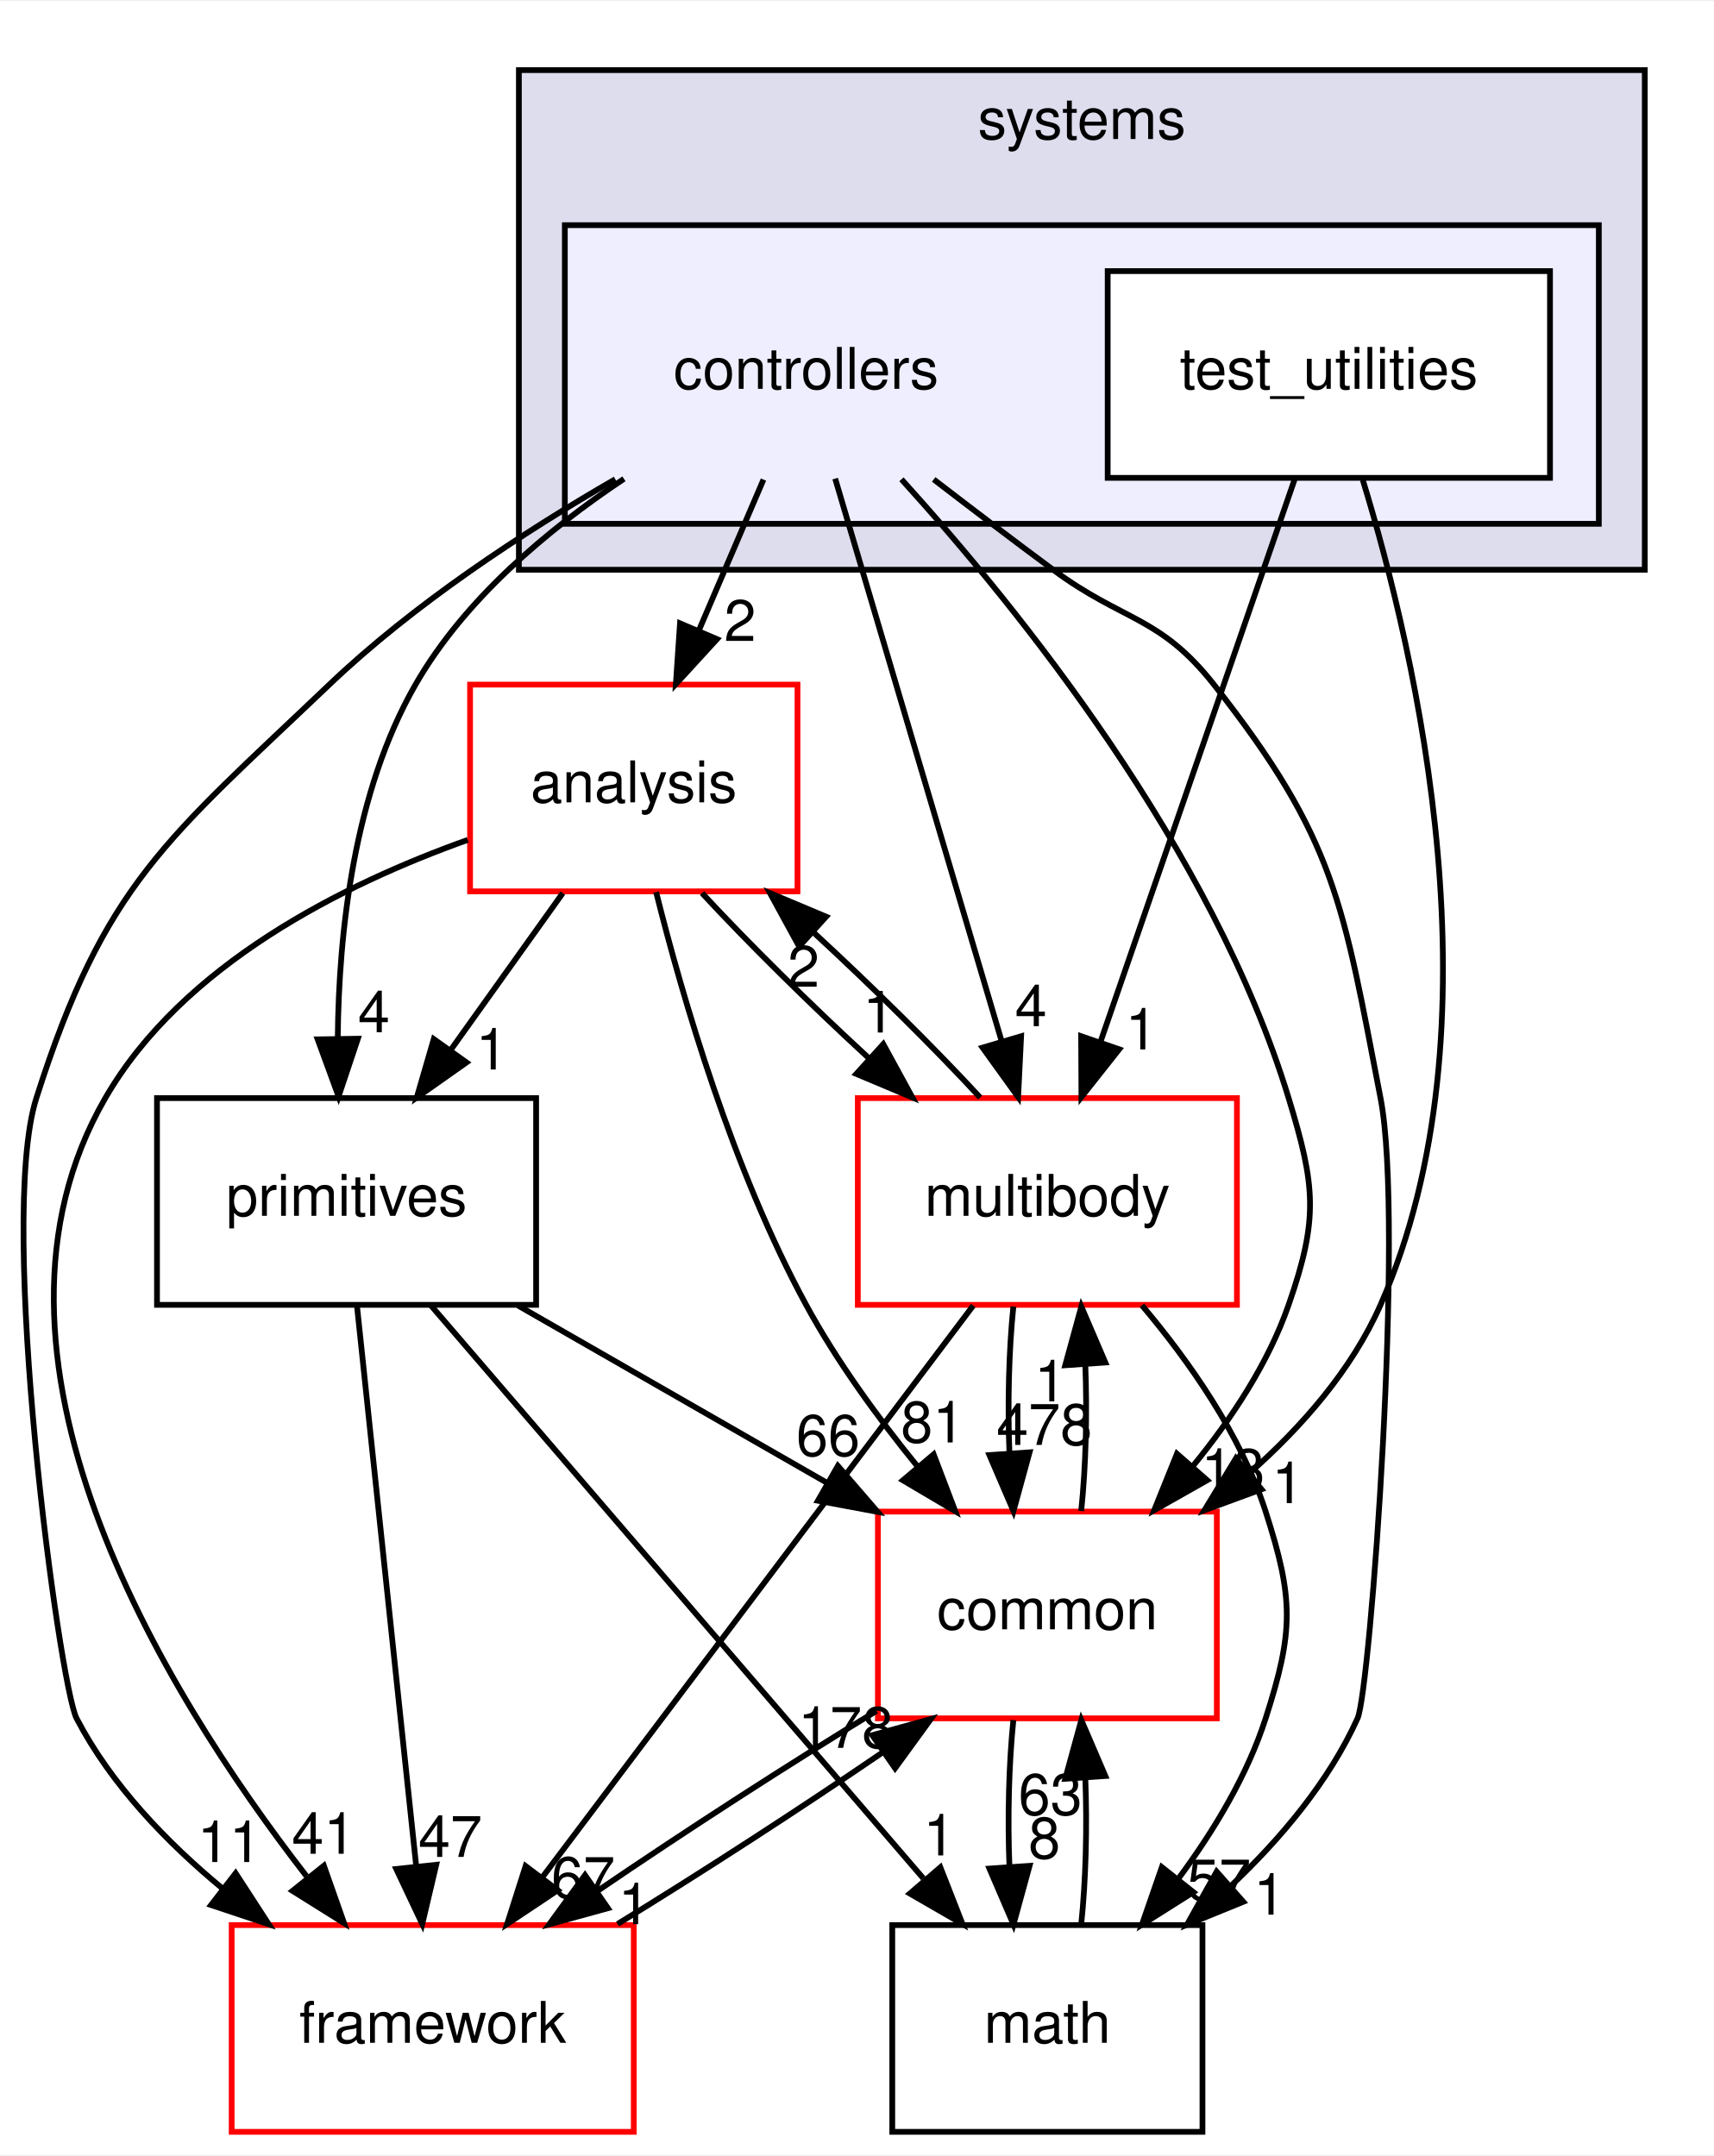
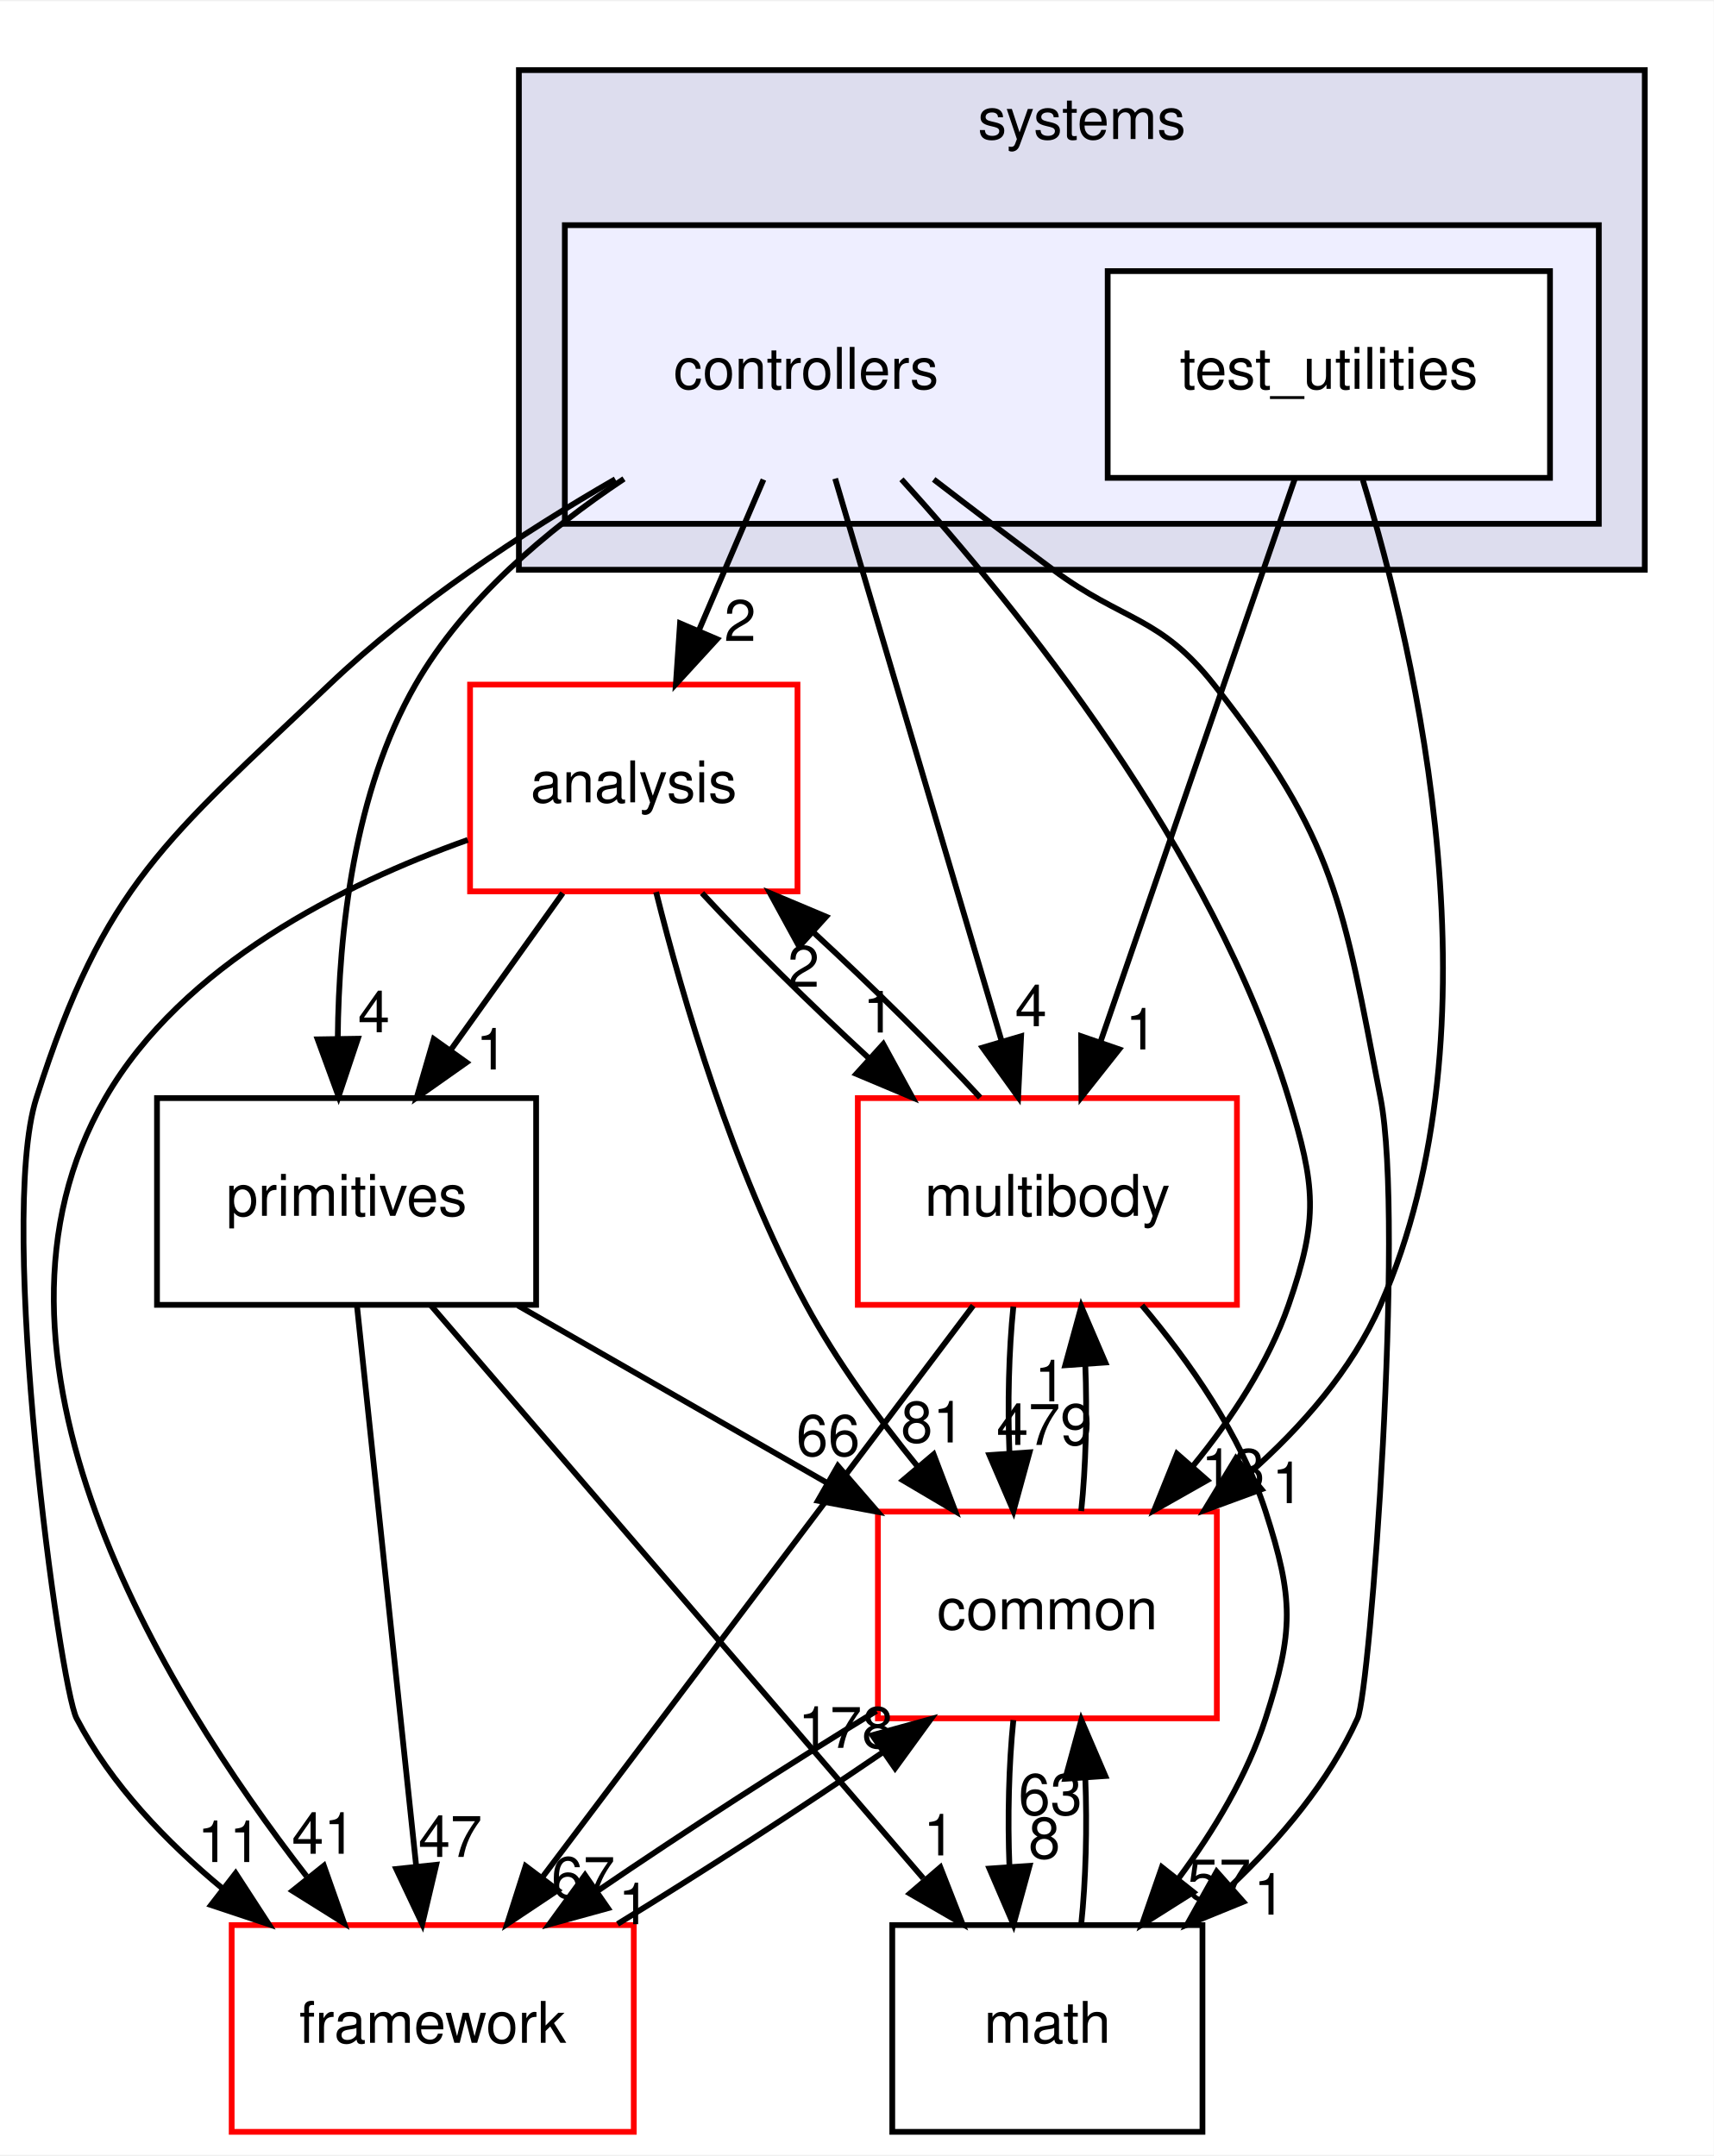
<svg xmlns="http://www.w3.org/2000/svg" xmlns:xlink="http://www.w3.org/1999/xlink" width="298pt" height="375pt" viewBox="0.00 0.00 298.33 375.00">
  <g id="graph0" class="graph" transform="scale(1 1) rotate(0) translate(4 371)">
    <polygon fill="white" stroke="transparent" points="-4,4 -4,-371 294.33,-371 294.33,4 -4,4" />
    <g id="clust1" class="cluster">
      <g id="a_clust1">
        <a xlink:href="dir_b7a0e33b407baa23d8a077e33033c988.html" target="_top" xlink:title="systems">
          <polygon fill="#ddddee" stroke="black" points="86.33,-272 86.33,-359 282.33,-359 282.33,-272 86.33,-272" />
          <text text-anchor="middle" x="184.33" y="-347" font-family="Helvetica,sans-Serif" font-size="10.00">systems</text>
        </a>
      </g>
    </g>
    <g id="clust2" class="cluster">
      <g id="a_clust2">
        <a xlink:href="dir_2f3b38a11a8c8b47ab034de75b118c79.html" target="_top">
          <polygon fill="#eeeeff" stroke="black" points="94.33,-280 94.33,-332 274.33,-332 274.33,-280 94.33,-280" />
        </a>
      </g>
    </g>
    <g id="node1" class="node">
      <text text-anchor="middle" x="136.33" y="-303.5" font-family="Helvetica,sans-Serif" font-size="10.00">controllers</text>
    </g>
    <g id="node3" class="node">
      <g id="a_node3">
        <a xlink:href="dir_9f920ef99dcb5f2ba14ba6c3f54b363c.html" target="_top" xlink:title="analysis">
          <polygon fill="white" stroke="red" points="134.83,-252 77.83,-252 77.83,-216 134.83,-216 134.83,-252" />
          <text text-anchor="middle" x="106.33" y="-231.5" font-family="Helvetica,sans-Serif" font-size="10.00">analysis</text>
        </a>
      </g>
    </g>
    <g id="edge17" class="edge">
      <path fill="none" stroke="black" d="M128.91,-287.7C125.53,-279.81 121.46,-270.3 117.71,-261.55" />
      <polygon fill="black" stroke="black" points="120.82,-259.92 113.66,-252.1 114.38,-262.67 120.82,-259.92" />
      <g id="a_edge17-headlabel">
        <a xlink:href="dir_000109_000107.html" target="_top" xlink:title="2">
          <text text-anchor="middle" x="124.84" y="-259.6" font-family="Helvetica,sans-Serif" font-size="10.00">2</text>
        </a>
      </g>
    </g>
    <g id="node4" class="node">
      <g id="a_node4">
        <a xlink:href="dir_39b8b3c6654246a9c12332c930bc7d3f.html" target="_top" xlink:title="multibody">
          <polygon fill="white" stroke="red" points="211.33,-180 145.33,-180 145.33,-144 211.33,-144 211.33,-180" />
          <text text-anchor="middle" x="178.33" y="-159.5" font-family="Helvetica,sans-Serif" font-size="10.00">multibody</text>
        </a>
      </g>
    </g>
    <g id="edge18" class="edge">
      <path fill="none" stroke="black" d="M141.39,-287.87C148.58,-263.56 161.82,-218.82 170.34,-190.01" />
      <polygon fill="black" stroke="black" points="173.76,-190.77 173.24,-180.19 167.05,-188.79 173.76,-190.77" />
      <g id="a_edge18-headlabel">
        <a xlink:href="dir_000109_000070.html" target="_top" xlink:title="4">
          <text text-anchor="middle" x="175.47" y="-192.52" font-family="Helvetica,sans-Serif" font-size="10.00">4</text>
        </a>
      </g>
    </g>
    <g id="node5" class="node">
      <g id="a_node5">
        <a xlink:href="dir_fc0178d6978c9fa2cad6ef3e048a60a7.html" target="_top" xlink:title="math">
          <polygon fill="none" stroke="black" points="205.33,-36 151.33,-36 151.33,0 205.33,0 205.33,-36" />
          <text text-anchor="middle" x="178.33" y="-15.5" font-family="Helvetica,sans-Serif" font-size="10.00">math</text>
        </a>
      </g>
    </g>
    <g id="edge19" class="edge">
      <path fill="none" stroke="black" d="M158.54,-287.73C165.19,-282.62 172.52,-277.04 179.33,-272 191.62,-262.9 197.87,-264.02 207.33,-252 228.66,-224.89 229.76,-213.87 236.33,-180 240.54,-158.29 234.54,-76.88 232.33,-72 227.34,-60.99 218.96,-51.04 210.27,-42.82" />
      <polygon fill="black" stroke="black" points="212.44,-40.06 202.63,-36.06 207.8,-45.31 212.44,-40.06" />
      <g id="a_edge19-headlabel">
        <a xlink:href="dir_000109_000018.html" target="_top" xlink:title="1">
          <text text-anchor="middle" x="217.01" y="-37.82" font-family="Helvetica,sans-Serif" font-size="10.00">1</text>
        </a>
      </g>
    </g>
    <g id="node6" class="node">
      <g id="a_node6">
        <a xlink:href="dir_2186f45272e5c29e3ac18ec762ab7501.html" target="_top" xlink:title="framework">
          <polygon fill="white" stroke="red" points="106.33,-36 36.33,-36 36.33,0 106.33,0 106.33,-36" />
          <text text-anchor="middle" x="71.33" y="-15.5" font-family="Helvetica,sans-Serif" font-size="10.00">framework</text>
        </a>
      </g>
    </g>
    <g id="edge20" class="edge">
      <path fill="none" stroke="black" d="M103.11,-287.77C87.03,-278.48 68.06,-266.04 53.33,-252 24.94,-224.94 14.22,-217.37 2.33,-180 -4.56,-158.37 6.38,-77.67 9.33,-72 15.32,-60.5 24.95,-50.45 34.85,-42.28" />
      <polygon fill="black" stroke="black" points="37.02,-45.03 42.79,-36.14 32.74,-39.49 37.02,-45.03" />
      <g id="a_edge20-headlabel">
        <a xlink:href="dir_000109_000112.html" target="_top" xlink:title="11">
          <text text-anchor="middle" x="35.92" y="-46.98" font-family="Helvetica,sans-Serif" font-size="10.00">11</text>
        </a>
      </g>
    </g>
    <g id="node7" class="node">
      <g id="a_node7">
        <a xlink:href="dir_55f8630d5466d97e74952e939680a0a0.html" target="_top" xlink:title="primitives">
          <polygon fill="none" stroke="black" points="89.33,-180 23.33,-180 23.33,-144 89.33,-144 89.33,-180" />
          <text text-anchor="middle" x="56.33" y="-159.5" font-family="Helvetica,sans-Serif" font-size="10.00">primitives</text>
        </a>
      </g>
    </g>
    <g id="edge21" class="edge">
      <path fill="none" stroke="black" d="M104.62,-287.83C91.24,-278.92 76.83,-266.8 68.33,-252 57.62,-233.35 54.97,-208.96 54.8,-190.43" />
      <polygon fill="black" stroke="black" points="58.3,-190.34 54.94,-180.29 51.3,-190.23 58.3,-190.34" />
      <g id="a_edge21-headlabel">
        <a xlink:href="dir_000109_000082.html" target="_top" xlink:title="4">
          <text text-anchor="middle" x="61.09" y="-191.47" font-family="Helvetica,sans-Serif" font-size="10.00">4</text>
        </a>
      </g>
    </g>
    <g id="node8" class="node">
      <g id="a_node8">
        <a xlink:href="dir_a36da230f0956f48b11c85f7d599788f.html" target="_top" xlink:title="common">
          <polygon fill="white" stroke="red" points="207.83,-108 148.83,-108 148.83,-72 207.83,-72 207.83,-108" />
          <text text-anchor="middle" x="178.33" y="-87.5" font-family="Helvetica,sans-Serif" font-size="10.00">common</text>
        </a>
      </g>
    </g>
    <g id="edge22" class="edge">
      <path fill="none" stroke="black" d="M152.93,-287.75C173.42,-265.14 207.14,-223.27 220.33,-180 224.99,-164.7 225.59,-159.11 220.33,-144 216.8,-133.86 210.42,-124.19 203.69,-115.96" />
      <polygon fill="black" stroke="black" points="206.15,-113.46 196.93,-108.24 200.89,-118.07 206.15,-113.46" />
      <g id="a_edge22-headlabel">
        <a xlink:href="dir_000109_000015.html" target="_top" xlink:title="13">
          <text text-anchor="middle" x="210.66" y="-111.79" font-family="Helvetica,sans-Serif" font-size="10.00">13</text>
        </a>
      </g>
    </g>
    <g id="node2" class="node">
      <g id="a_node2">
        <a xlink:href="dir_0200b18f7e83ea48cc715228d7cee9aa.html" target="_top" xlink:title="test_utilities">
          <polygon fill="white" stroke="black" points="265.83,-324 188.83,-324 188.83,-288 265.83,-288 265.83,-324" />
          <text text-anchor="middle" x="227.33" y="-303.5" font-family="Helvetica,sans-Serif" font-size="10.00">test_utilities</text>
        </a>
      </g>
    </g>
    <g id="edge23" class="edge">
      <path fill="none" stroke="black" d="M221.42,-287.87C213.03,-263.56 197.59,-218.82 187.65,-190.01" />
      <polygon fill="black" stroke="black" points="190.83,-188.5 184.26,-180.19 184.21,-190.78 190.83,-188.5" />
      <g id="a_edge23-headlabel">
        <a xlink:href="dir_000110_000070.html" target="_top" xlink:title="1">
          <text text-anchor="middle" x="194.69" y="-188.47" font-family="Helvetica,sans-Serif" font-size="10.00">1</text>
        </a>
      </g>
    </g>
    <g id="edge24" class="edge">
      <path fill="none" stroke="black" d="M233.24,-287.64C242.59,-257.1 257.67,-192.41 236.33,-144 231.34,-132.69 222.62,-122.74 213.43,-114.62" />
      <polygon fill="black" stroke="black" points="215.61,-111.88 205.67,-108.23 211.16,-117.28 215.61,-111.88" />
      <g id="a_edge24-headlabel">
        <a xlink:href="dir_000110_000015.html" target="_top" xlink:title="1">
          <text text-anchor="middle" x="220.19" y="-109.48" font-family="Helvetica,sans-Serif" font-size="10.00">1</text>
        </a>
      </g>
    </g>
    <g id="edge1" class="edge">
      <path fill="none" stroke="black" d="M118.21,-215.7C126.21,-207.05 136.94,-196.45 147.17,-187.03" />
      <polygon fill="black" stroke="black" points="149.76,-189.4 154.84,-180.1 145.07,-184.21 149.76,-189.4" />
      <g id="a_edge1-headlabel">
        <a xlink:href="dir_000107_000070.html" target="_top" xlink:title="1">
          <text text-anchor="middle" x="148.99" y="-191.42" font-family="Helvetica,sans-Serif" font-size="10.00">1</text>
        </a>
      </g>
    </g>
    <g id="edge2" class="edge">
      <path fill="none" stroke="black" d="M77.43,-224.96C55.83,-217.26 27.8,-203.3 14.33,-180 -11.41,-135.46 23.92,-77.34 49.36,-44.51" />
      <polygon fill="black" stroke="black" points="52.38,-46.34 55.9,-36.34 46.92,-41.96 52.38,-46.34" />
      <g id="a_edge2-headlabel">
        <a xlink:href="dir_000107_000112.html" target="_top" xlink:title="41">
          <text text-anchor="middle" x="52.36" y="-48.42" font-family="Helvetica,sans-Serif" font-size="10.00">41</text>
        </a>
      </g>
    </g>
    <g id="edge3" class="edge">
      <path fill="none" stroke="black" d="M93.97,-215.7C88.1,-207.47 80.96,-197.48 74.49,-188.42" />
      <polygon fill="black" stroke="black" points="77.21,-186.21 68.55,-180.1 71.51,-190.28 77.21,-186.21" />
      <g id="a_edge3-headlabel">
        <a xlink:href="dir_000107_000082.html" target="_top" xlink:title="1">
          <text text-anchor="middle" x="81.61" y="-184.98" font-family="Helvetica,sans-Serif" font-size="10.00">1</text>
        </a>
      </g>
    </g>
    <g id="edge4" class="edge">
      <path fill="none" stroke="black" d="M110.22,-215.88C114.84,-197.41 123.56,-167.5 136.33,-144 141.68,-134.15 148.88,-124.27 155.81,-115.76" />
      <polygon fill="black" stroke="black" points="158.53,-117.97 162.3,-108.06 153.18,-113.45 158.53,-117.97" />
      <g id="a_edge4-headlabel">
        <a xlink:href="dir_000107_000015.html" target="_top" xlink:title="81">
          <text text-anchor="middle" x="158.38" y="-120.04" font-family="Helvetica,sans-Serif" font-size="10.00">81</text>
        </a>
      </g>
    </g>
    <g id="edge5" class="edge">
      <path fill="none" stroke="black" d="M166.63,-180.1C158.67,-188.72 147.96,-199.32 137.72,-208.76" />
      <polygon fill="black" stroke="black" points="135.12,-206.4 130.04,-215.7 139.81,-211.59 135.12,-206.4" />
      <g id="a_edge5-headlabel">
        <a xlink:href="dir_000070_000107.html" target="_top" xlink:title="2">
          <text text-anchor="middle" x="135.88" y="-199.38" font-family="Helvetica,sans-Serif" font-size="10.00">2</text>
        </a>
      </g>
    </g>
    <g id="edge6" class="edge">
      <path fill="none" stroke="black" d="M194.79,-143.92C202.98,-134.22 212.03,-121.37 216.33,-108 221.23,-92.77 221.23,-87.23 216.33,-72 213.14,-62.08 207.33,-52.44 201.2,-44.17" />
      <polygon fill="black" stroke="black" points="203.75,-41.74 194.79,-36.08 198.26,-46.09 203.75,-41.74" />
      <g id="a_edge6-headlabel">
        <a xlink:href="dir_000070_000018.html" target="_top" xlink:title="57">
          <text text-anchor="middle" x="208.21" y="-40.3" font-family="Helvetica,sans-Serif" font-size="10.00">57</text>
        </a>
      </g>
    </g>
    <g id="edge7" class="edge">
      <path fill="none" stroke="black" d="M165.42,-143.87C146.78,-119.14 112.2,-73.24 90.55,-44.51" />
      <polygon fill="black" stroke="black" points="93.09,-42.07 84.28,-36.19 87.5,-46.28 93.09,-42.07" />
      <g id="a_edge7-headlabel">
        <a xlink:href="dir_000070_000112.html" target="_top" xlink:title="67">
          <text text-anchor="middle" x="97.53" y="-40.73" font-family="Helvetica,sans-Serif" font-size="10.00">67</text>
        </a>
      </g>
    </g>
    <g id="edge8" class="edge">
      <path fill="none" stroke="black" d="M172.41,-143.7C171.62,-135.98 171.39,-126.71 171.73,-118.11" />
      <polygon fill="black" stroke="black" points="175.23,-118.32 172.43,-108.1 168.24,-117.84 175.23,-118.32" />
      <g id="a_edge8-headlabel">
-         <a xlink:href="dir_000070_000015.html" target="_top" xlink:title="478">
-           <text text-anchor="middle" x="177.81" y="-119.61" font-family="Helvetica,sans-Serif" font-size="10.00">478</text>
+         <a xlink:href="dir_000070_000015.html" target="_top" xlink:title="479">
+           <text text-anchor="middle" x="177.81" y="-119.61" font-family="Helvetica,sans-Serif" font-size="10.00">479</text>
        </a>
      </g>
    </g>
    <g id="edge9" class="edge">
      <path fill="none" stroke="black" d="M184.22,-36.1C185.03,-43.79 185.27,-53.05 184.93,-61.67" />
      <polygon fill="black" stroke="black" points="181.44,-61.48 184.24,-71.7 188.42,-61.96 181.44,-61.48" />
      <g id="a_edge9-headlabel">
        <a xlink:href="dir_000018_000015.html" target="_top" xlink:title="63">
          <text text-anchor="middle" x="178.85" y="-55.2" font-family="Helvetica,sans-Serif" font-size="10.00">63</text>
        </a>
      </g>
    </g>
    <g id="edge10" class="edge">
      <path fill="none" stroke="black" d="M103.51,-36.19C118.19,-45.18 135.37,-56.32 149.61,-66.04" />
      <polygon fill="black" stroke="black" points="147.84,-69.07 158.05,-71.88 151.82,-63.31 147.84,-69.07" />
      <g id="a_edge10-headlabel">
        <a xlink:href="dir_000112_000015.html" target="_top" xlink:title="178">
          <text text-anchor="middle" x="143.26" y="-66.86" font-family="Helvetica,sans-Serif" font-size="10.00">178</text>
        </a>
      </g>
    </g>
    <g id="edge11" class="edge">
      <path fill="none" stroke="black" d="M71.04,-143.87C92.39,-119.03 132.07,-72.85 156.73,-44.14" />
      <polygon fill="black" stroke="black" points="159.7,-46.06 163.56,-36.19 154.39,-41.49 159.7,-46.06" />
      <g id="a_edge11-headlabel">
        <a xlink:href="dir_000082_000018.html" target="_top" xlink:title="1">
          <text text-anchor="middle" x="159.51" y="-48.13" font-family="Helvetica,sans-Serif" font-size="10.00">1</text>
        </a>
      </g>
    </g>
    <g id="edge12" class="edge">
      <path fill="none" stroke="black" d="M58.14,-143.87C60.69,-119.67 65.39,-75.21 68.44,-46.39" />
      <polygon fill="black" stroke="black" points="71.94,-46.5 69.51,-36.19 64.98,-45.77 71.94,-46.5" />
      <g id="a_edge12-headlabel">
        <a xlink:href="dir_000082_000112.html" target="_top" xlink:title="47">
          <text text-anchor="middle" x="74.39" y="-47.87" font-family="Helvetica,sans-Serif" font-size="10.00">47</text>
        </a>
      </g>
    </g>
    <g id="edge13" class="edge">
      <path fill="none" stroke="black" d="M86.17,-143.88C102.39,-134.57 122.63,-122.96 140,-112.99" />
      <polygon fill="black" stroke="black" points="141.86,-115.96 148.79,-107.95 138.38,-109.89 141.86,-115.96" />
      <g id="a_edge13-headlabel">
        <a xlink:href="dir_000082_000015.html" target="_top" xlink:title="66">
          <text text-anchor="middle" x="140.16" y="-117.71" font-family="Helvetica,sans-Serif" font-size="10.00">66</text>
        </a>
      </g>
    </g>
    <g id="edge14" class="edge">
      <path fill="none" stroke="black" d="M184.22,-108.1C185.03,-115.79 185.27,-125.05 184.93,-133.67" />
      <polygon fill="black" stroke="black" points="181.44,-133.48 184.24,-143.7 188.42,-133.96 181.44,-133.48" />
      <g id="a_edge14-headlabel">
        <a xlink:href="dir_000015_000070.html" target="_top" xlink:title="1">
          <text text-anchor="middle" x="178.85" y="-127.2" font-family="Helvetica,sans-Serif" font-size="10.00">1</text>
        </a>
      </g>
    </g>
    <g id="edge15" class="edge">
      <path fill="none" stroke="black" d="M172.41,-71.7C171.62,-63.98 171.39,-54.71 171.73,-46.11" />
      <polygon fill="black" stroke="black" points="175.23,-46.32 172.43,-36.1 168.24,-45.84 175.23,-46.32" />
      <g id="a_edge15-headlabel">
        <a xlink:href="dir_000015_000018.html" target="_top" xlink:title="8">
          <text text-anchor="middle" x="177.81" y="-47.61" font-family="Helvetica,sans-Serif" font-size="10.00">8</text>
        </a>
      </g>
    </g>
    <g id="edge16" class="edge">
      <path fill="none" stroke="black" d="M148.58,-73.29C133.38,-64.06 115.08,-52.22 100.04,-41.96" />
      <polygon fill="black" stroke="black" points="101.83,-38.94 91.61,-36.13 97.84,-44.7 101.83,-38.94" />
      <g id="a_edge16-headlabel">
        <a xlink:href="dir_000015_000112.html" target="_top" xlink:title="1">
          <text text-anchor="middle" x="106.4" y="-36.15" font-family="Helvetica,sans-Serif" font-size="10.00">1</text>
        </a>
      </g>
    </g>
  </g>
</svg>
